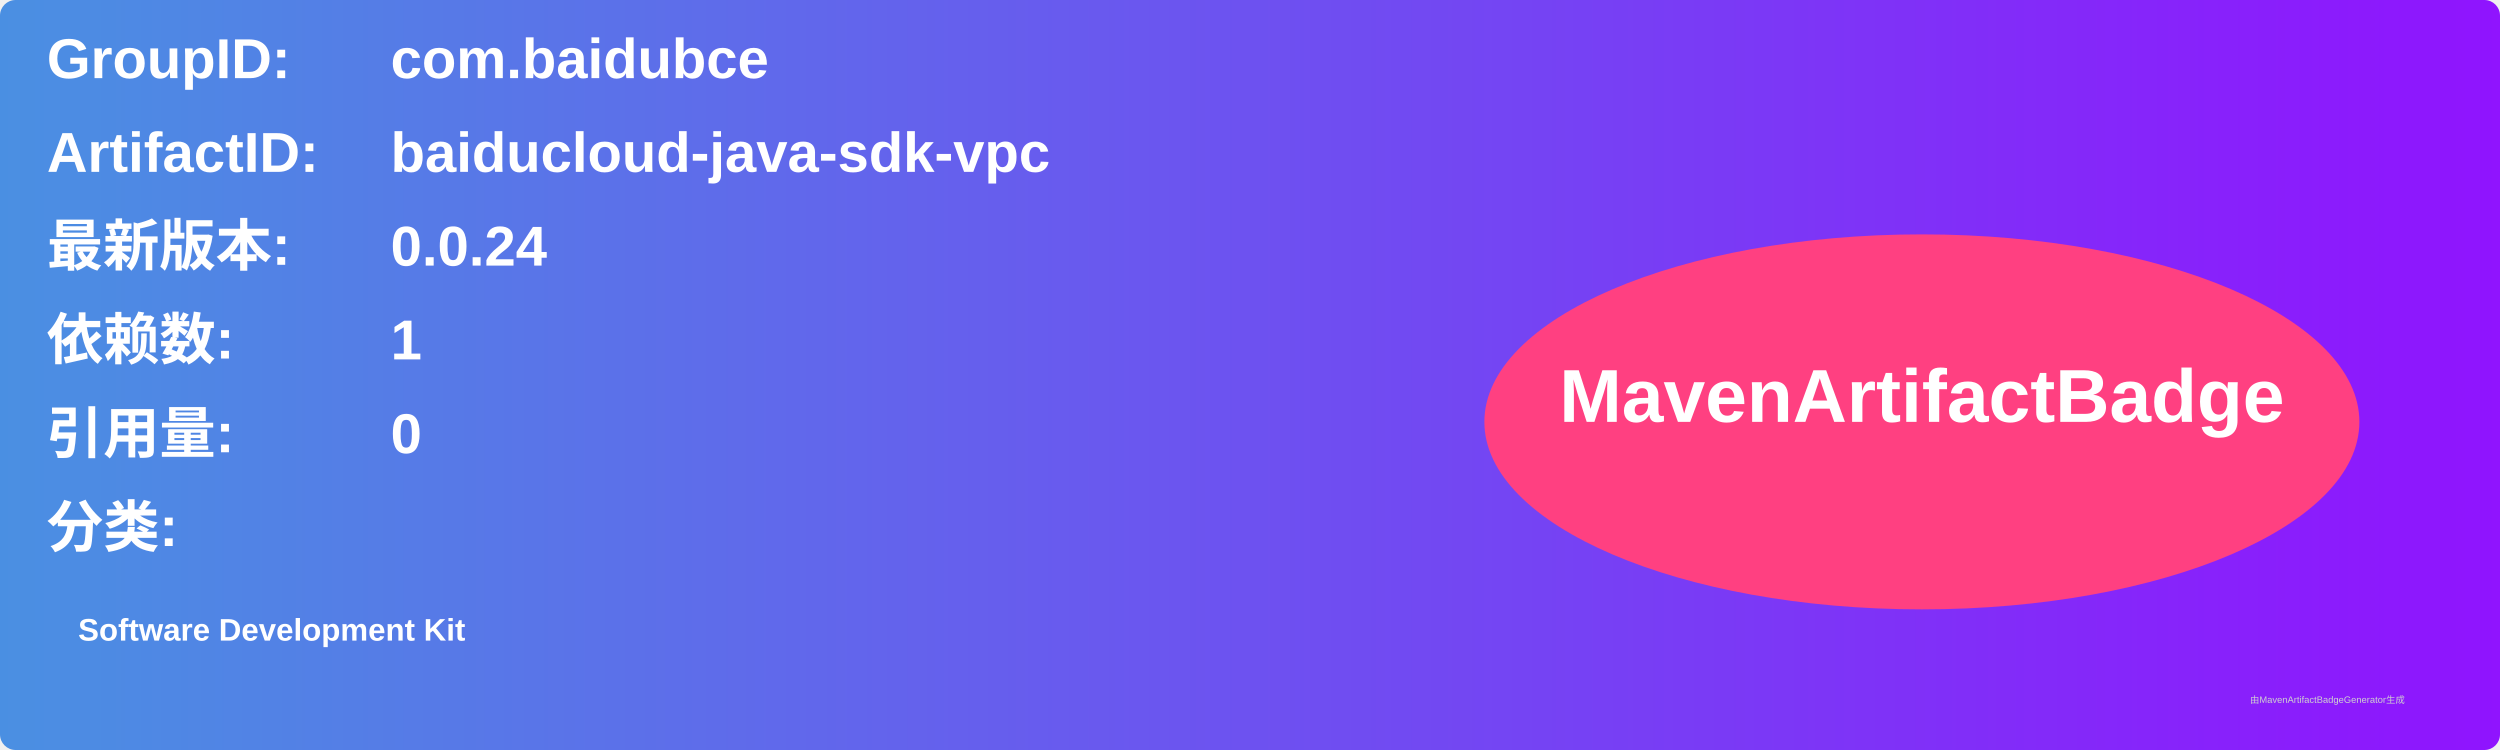
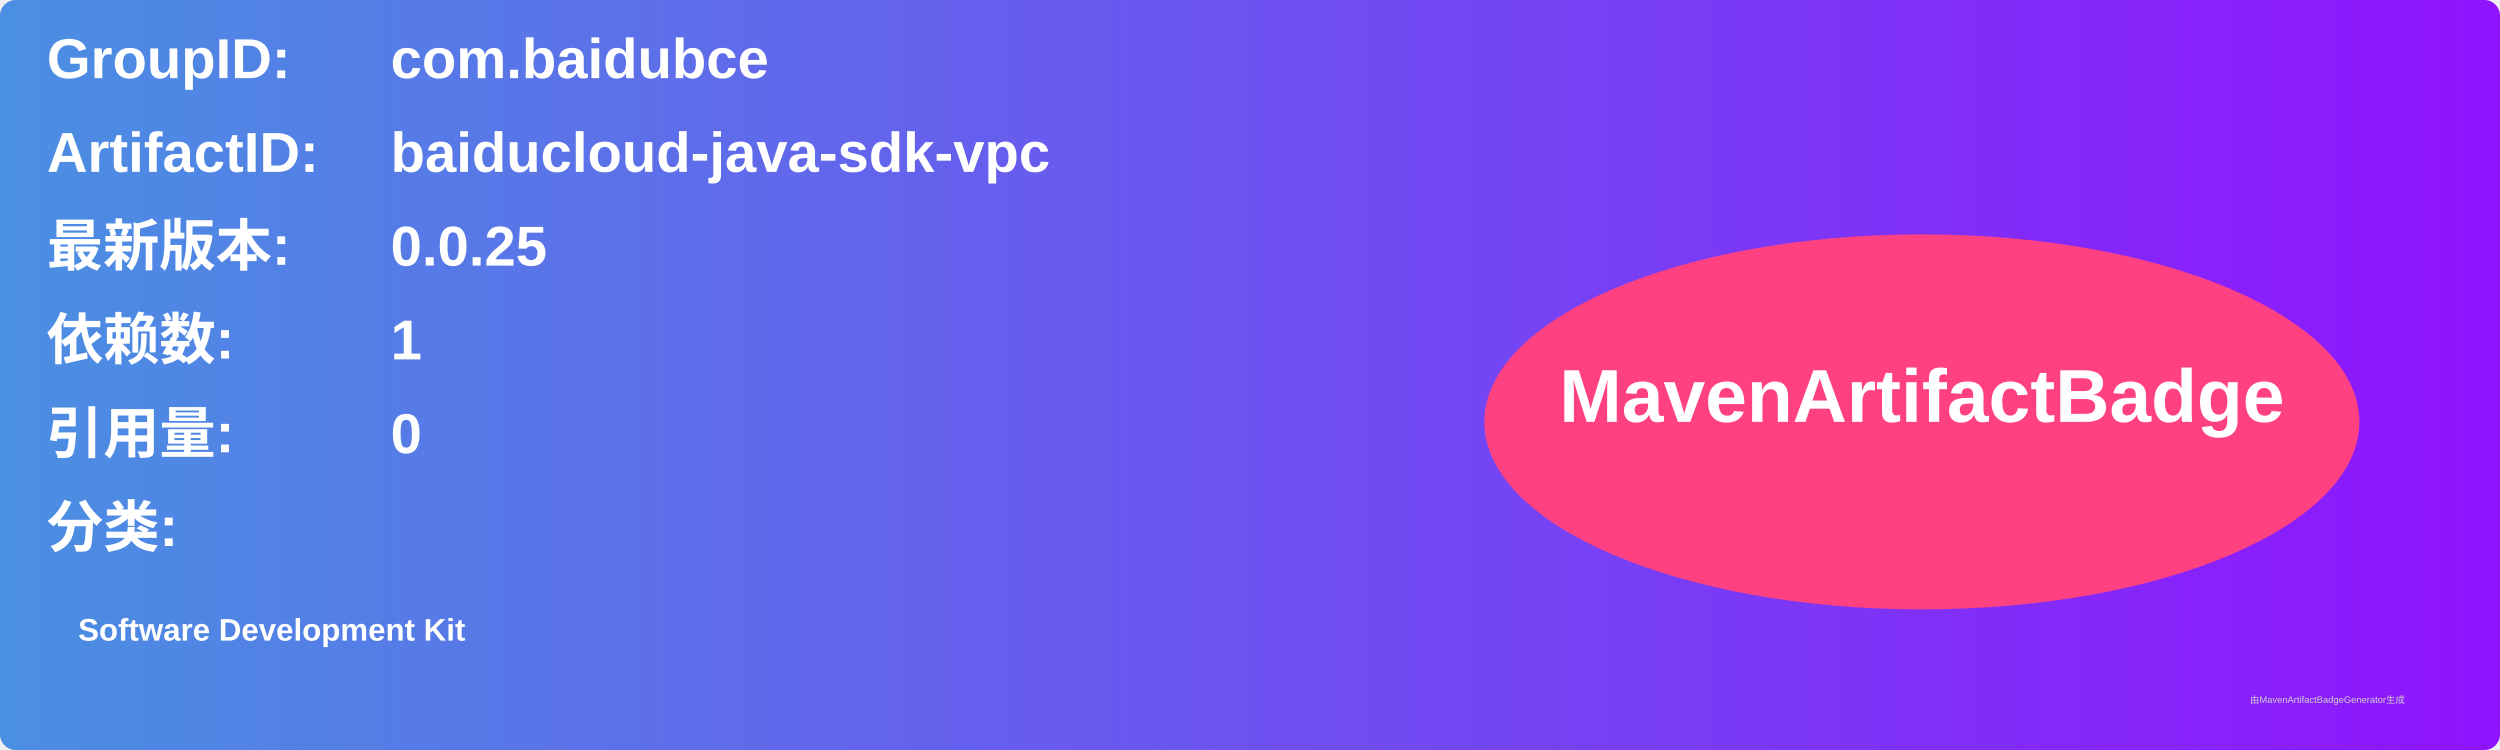
<svg xmlns="http://www.w3.org/2000/svg" width="800" height="240" viewBox="0 0 800 240">
  <linearGradient id="grad" x1="0%" y1="0%" x2="100%" y2="0%">
    <stop offset="0%" stop-color="#4a90e2" />
    <stop offset="100%" stop-color="#9013fe" />
  </linearGradient>
  <rect width="100%" height="100%" rx="5" ry="5" fill="url(#grad)" />
  <g transform="translate(15, 15)">
    <text x="0" y="10" font-family="Arial" font-size="18" fill="white" font-weight="bold" width="260">GroupID:</text>
    <text x="110" y="10" font-family="Arial" font-size="18" fill="white" font-weight="bold" width="460">com.baidubce</text>
    <text x="0" y="40" font-family="Arial" font-size="18" fill="white" font-weight="bold" width="260">ArtifactID:</text>
    <text x="110" y="40" font-family="Arial" font-size="18" fill="white" font-weight="bold" width="460">baiducloud-java-sdk-vpc</text>
    <text x="0" y="70" font-family="Arial" font-size="18" fill="white" font-weight="bold">最新版本:</text>
    <text x="110" y="70" font-family="Arial" font-size="18" fill="white" font-weight="bold">
-       <tspan font-weight="bold">0.0.24</tspan>
+       <tspan font-weight="bold">0.0.25</tspan>
    </text>
    <text x="0" y="100" font-family="Arial" font-size="18" fill="white" font-weight="bold">依赖数: </text>
    <text x="110" y="100" font-family="Arial" font-size="18" fill="white">
      <tspan font-weight="bold">1</tspan>
    </text>
    <text x="0" y="130" font-family="Arial" font-size="18" fill="white" font-weight="bold">引用量: </text>
    <text x="110" y="130" font-family="Arial" font-size="18" fill="white">
      <tspan font-weight="bold">0</tspan>
    </text>
    <text x="0" y="160" font-family="Arial" font-size="18" fill="white" font-weight="bold">分类:</text>
    <text x="10" y="190" font-family="Arial" font-size="10" fill="white">
      <tspan font-weight="bold">Software Development Kit</tspan>
    </text>
    <ellipse cx="600" cy="120" rx="140" ry="60" fill="#ff4081" />
    <text x="600" y="120" text-anchor="middle" font-family="Arial" font-size="24" fill="white" font-weight="bold">MavenArtifactBadge</text>
  </g>
  <text x="720" y="225" font-family="Arial" font-size="3" fill="#d0d0d0">由MavenArtifactBadgeGenerator生成</text>
</svg>
